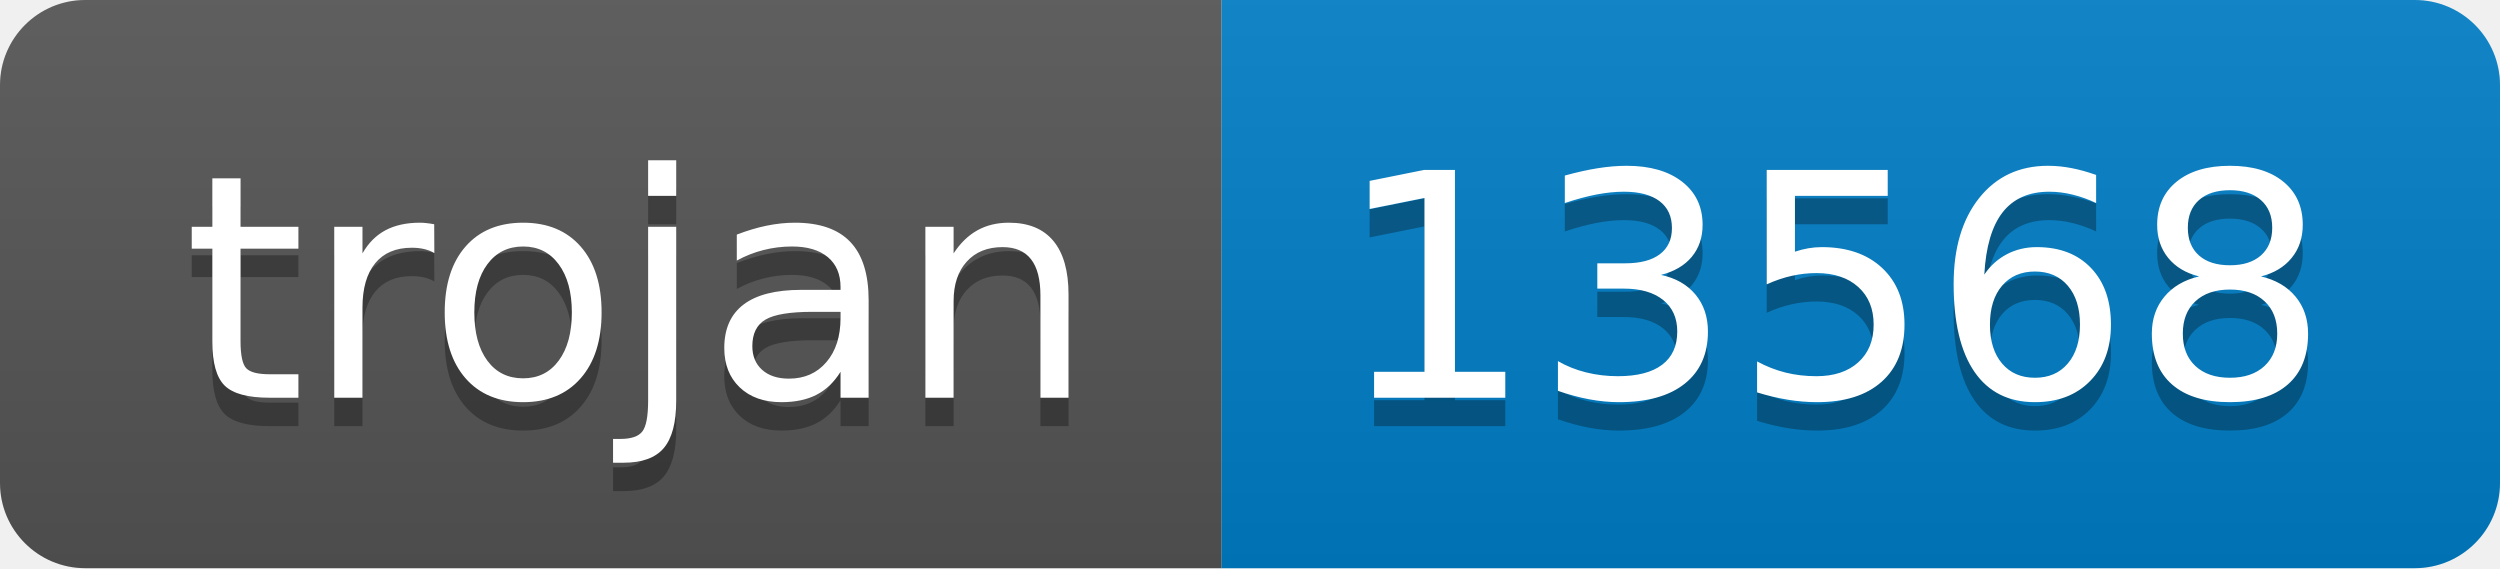
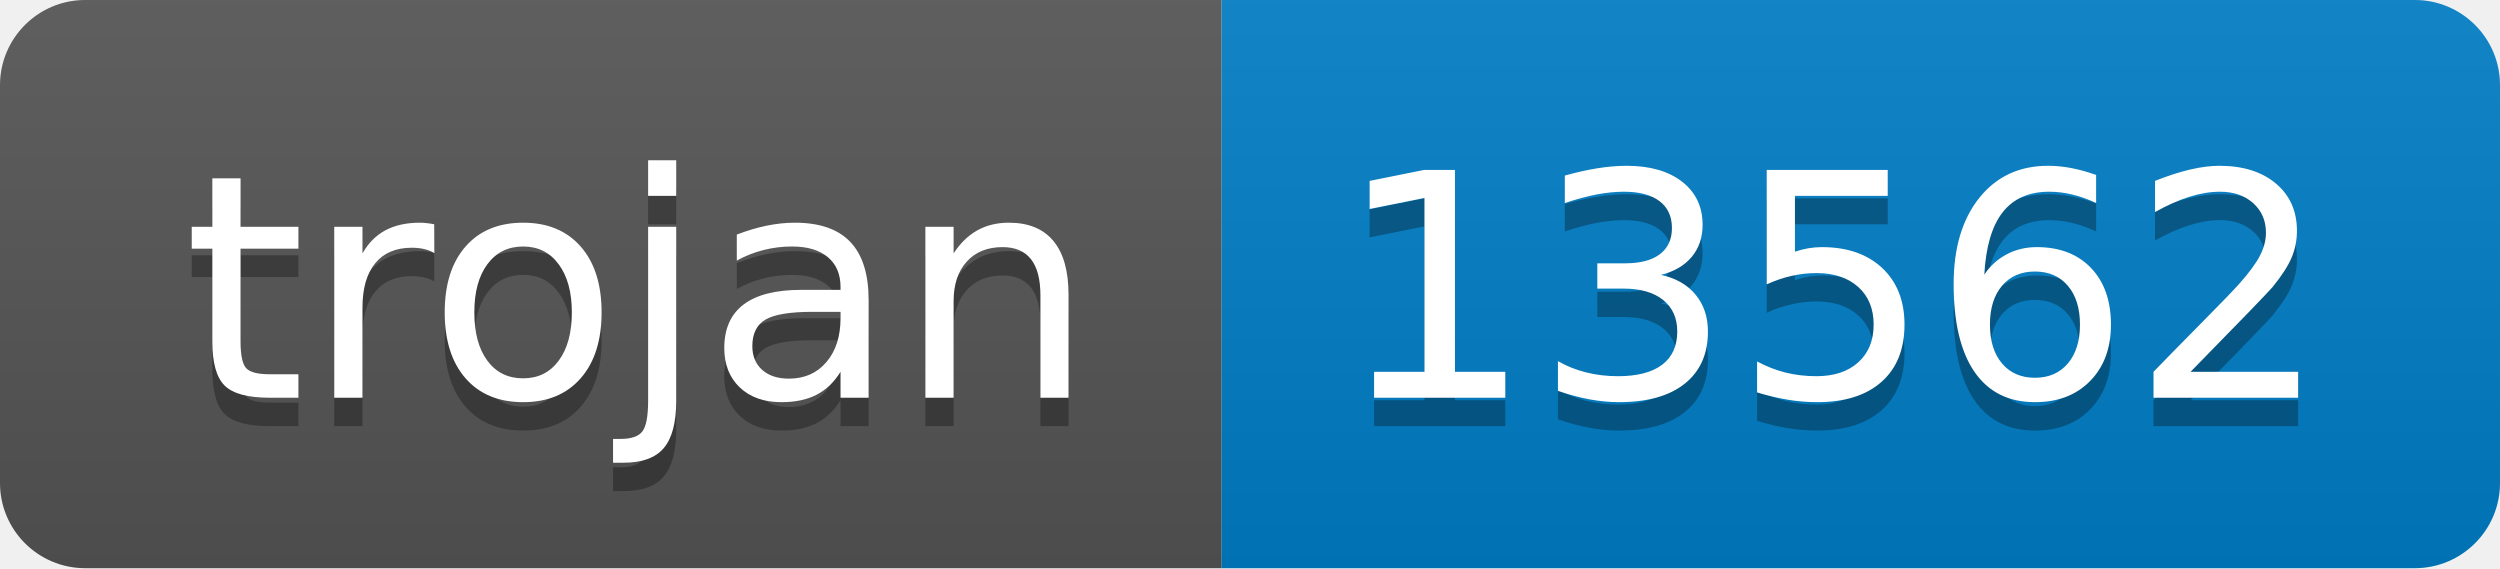
- <svg xmlns="http://www.w3.org/2000/svg" width="88" height="20" role="img" aria-label="trojan: 13568">
+ <svg xmlns="http://www.w3.org/2000/svg" width="88" height="20" role="img" aria-label="trojan: 13562">
  <linearGradient id="s" x2="0" y2="100%">
    <stop offset="0" stop-color="#bbb" stop-opacity=".1" />
    <stop offset="1" stop-opacity=".1" />
  </linearGradient>
  <clipPath id="r">
    <rect width="88" height="20" rx="3" fill="#fff" />
  </clipPath>
  <g clip-path="url(#r)">
    <rect width="43" height="20" fill="#555" />
    <rect x="43" width="45" height="20" fill="#007ec6" />
    <rect width="88" height="20" fill="url(#s)" />
  </g>
  <g fill="#fff" text-anchor="middle" font-family="Verdana,Geneva,DejaVu Sans,sans-serif" text-rendering="geometricPrecision" font-size="110">
    <text aria-hidden="true" x="225" y="150" fill="#010101" fill-opacity=".3" transform="scale(.1)" textLength="330">trojan</text>
    <text x="225" y="140" transform="scale(.1)" fill="#fff" textLength="330">trojan</text>
-     <text aria-hidden="true" x="645" y="150" fill="#010101" fill-opacity=".3" transform="scale(.1)" textLength="350">13568</text>
-     <text x="645" y="140" transform="scale(.1)" fill="#fff" textLength="350">13568</text>
+     <text aria-hidden="true" x="645" y="150" fill="#010101" fill-opacity=".3" transform="scale(.1)" textLength="350">13562</text>
+     <text x="645" y="140" transform="scale(.1)" fill="#fff" textLength="350">13562</text>
  </g>
</svg>
